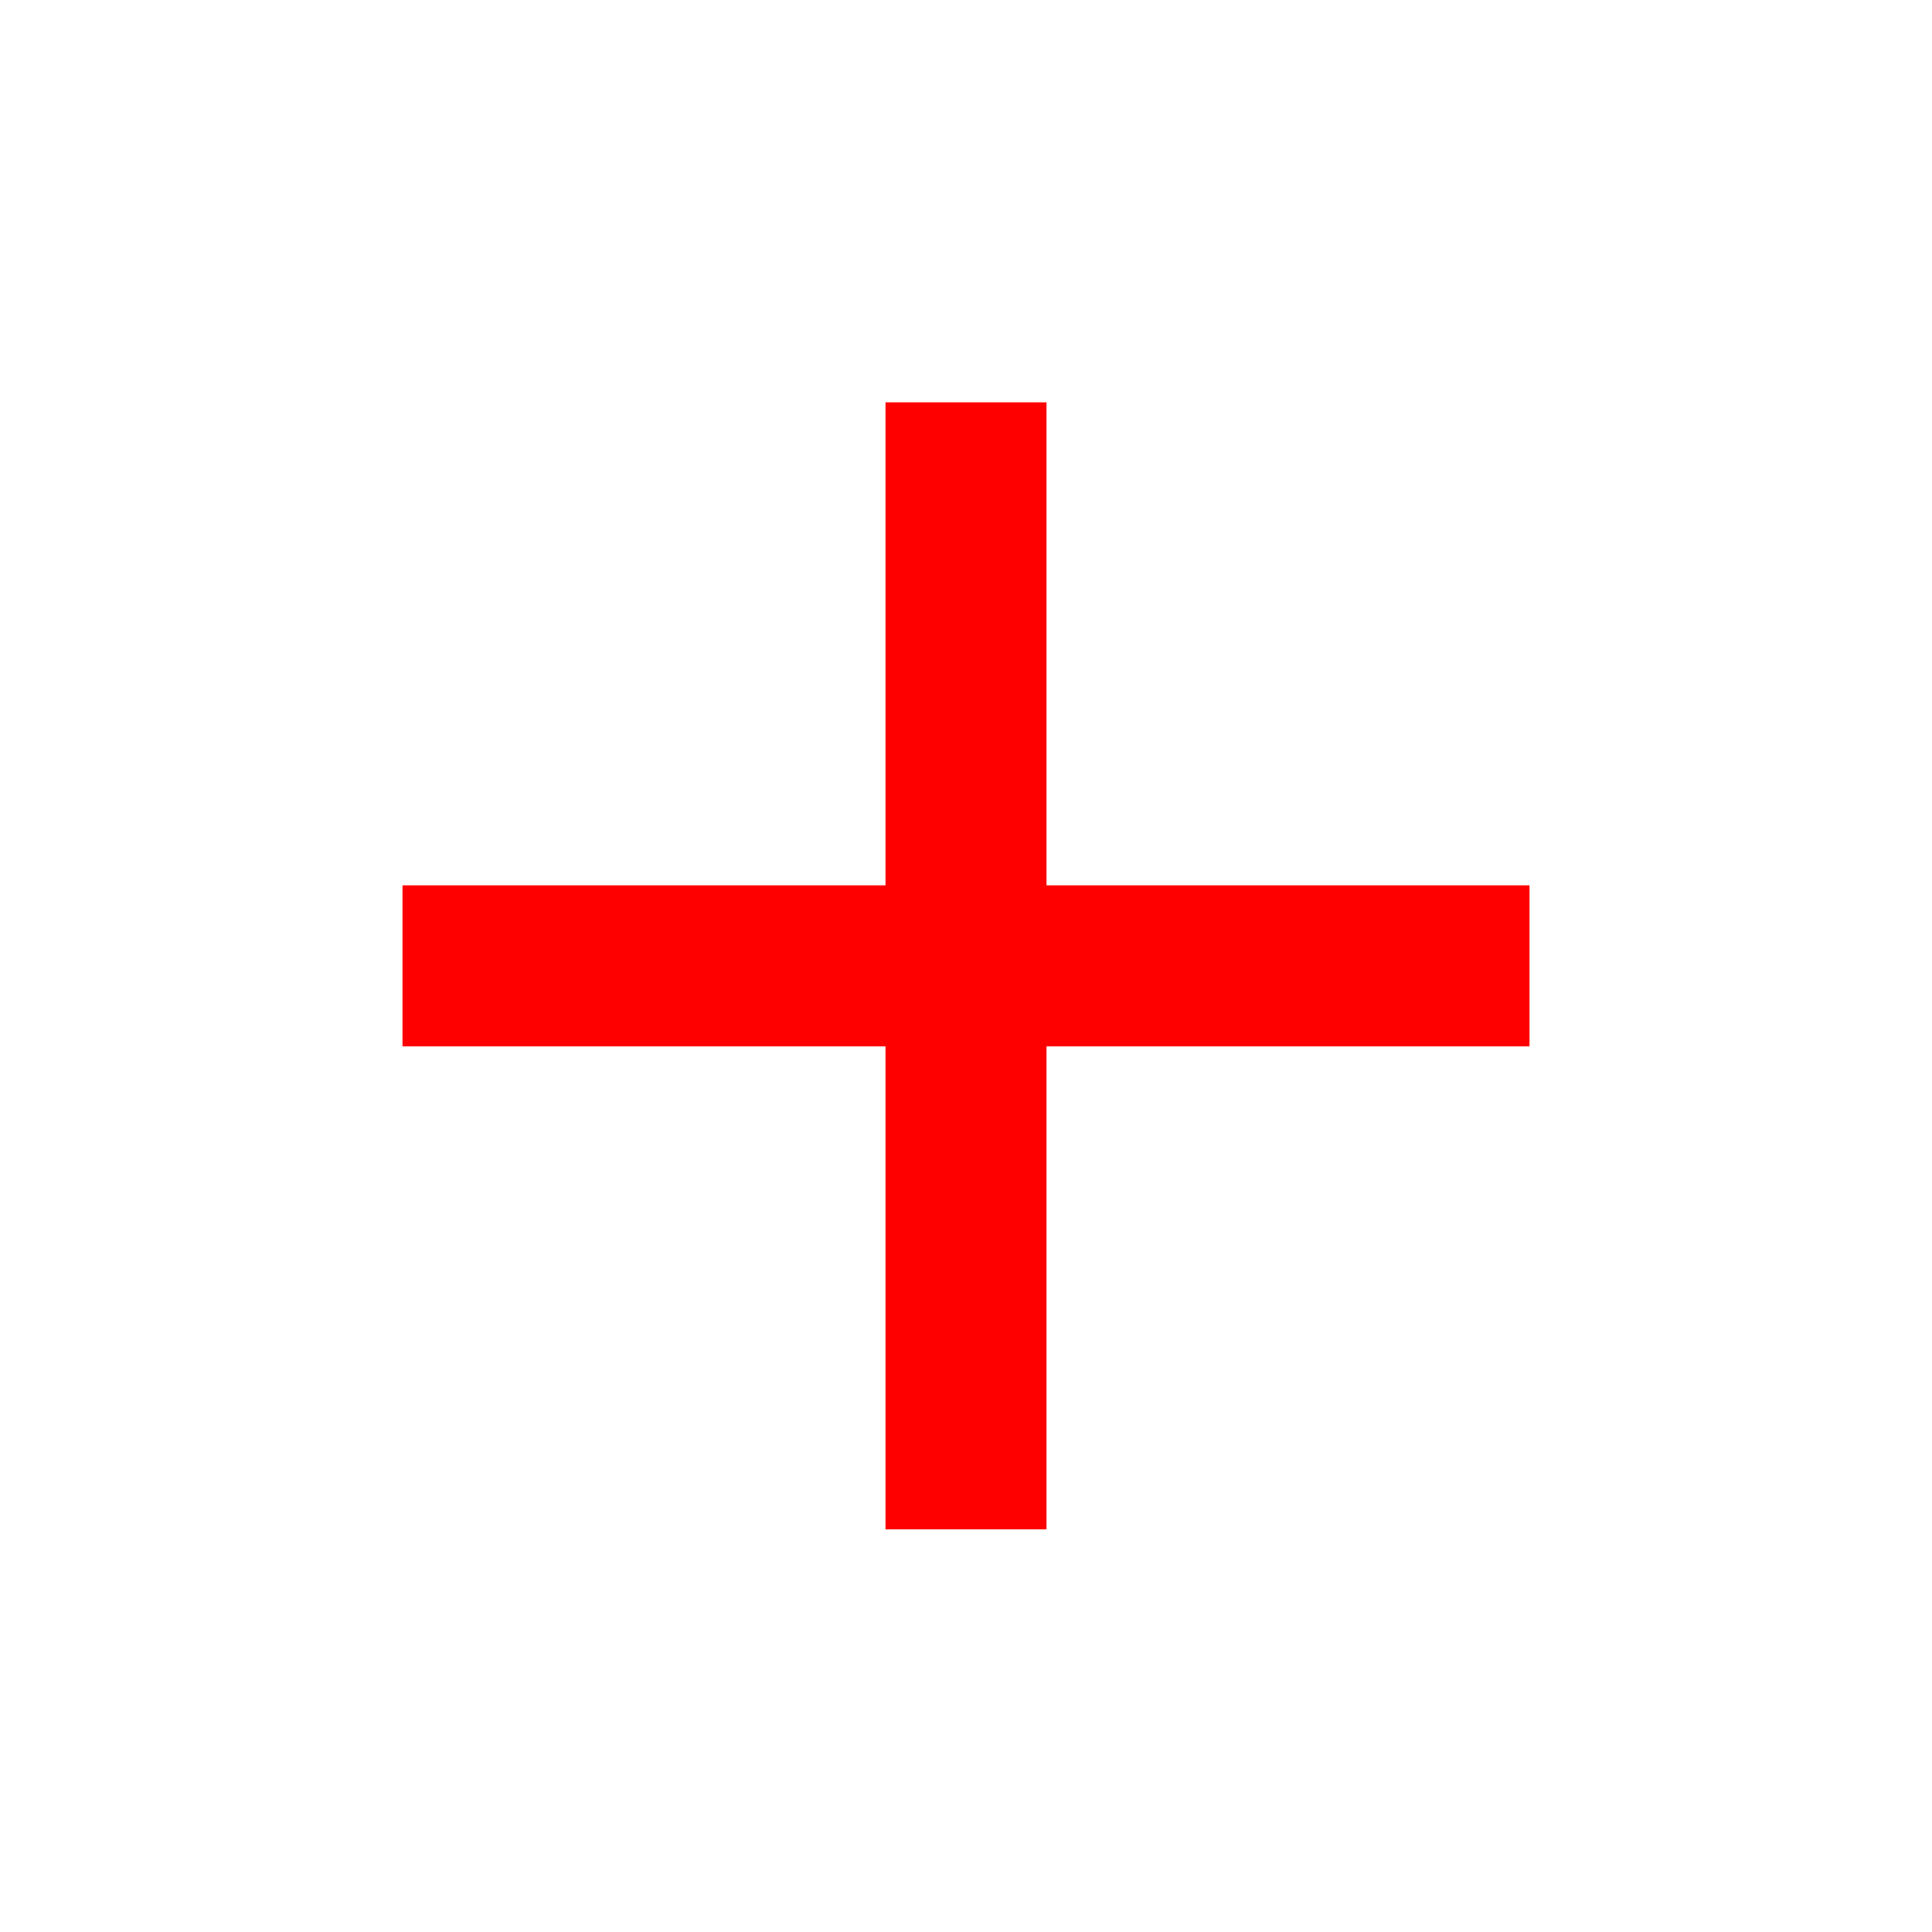
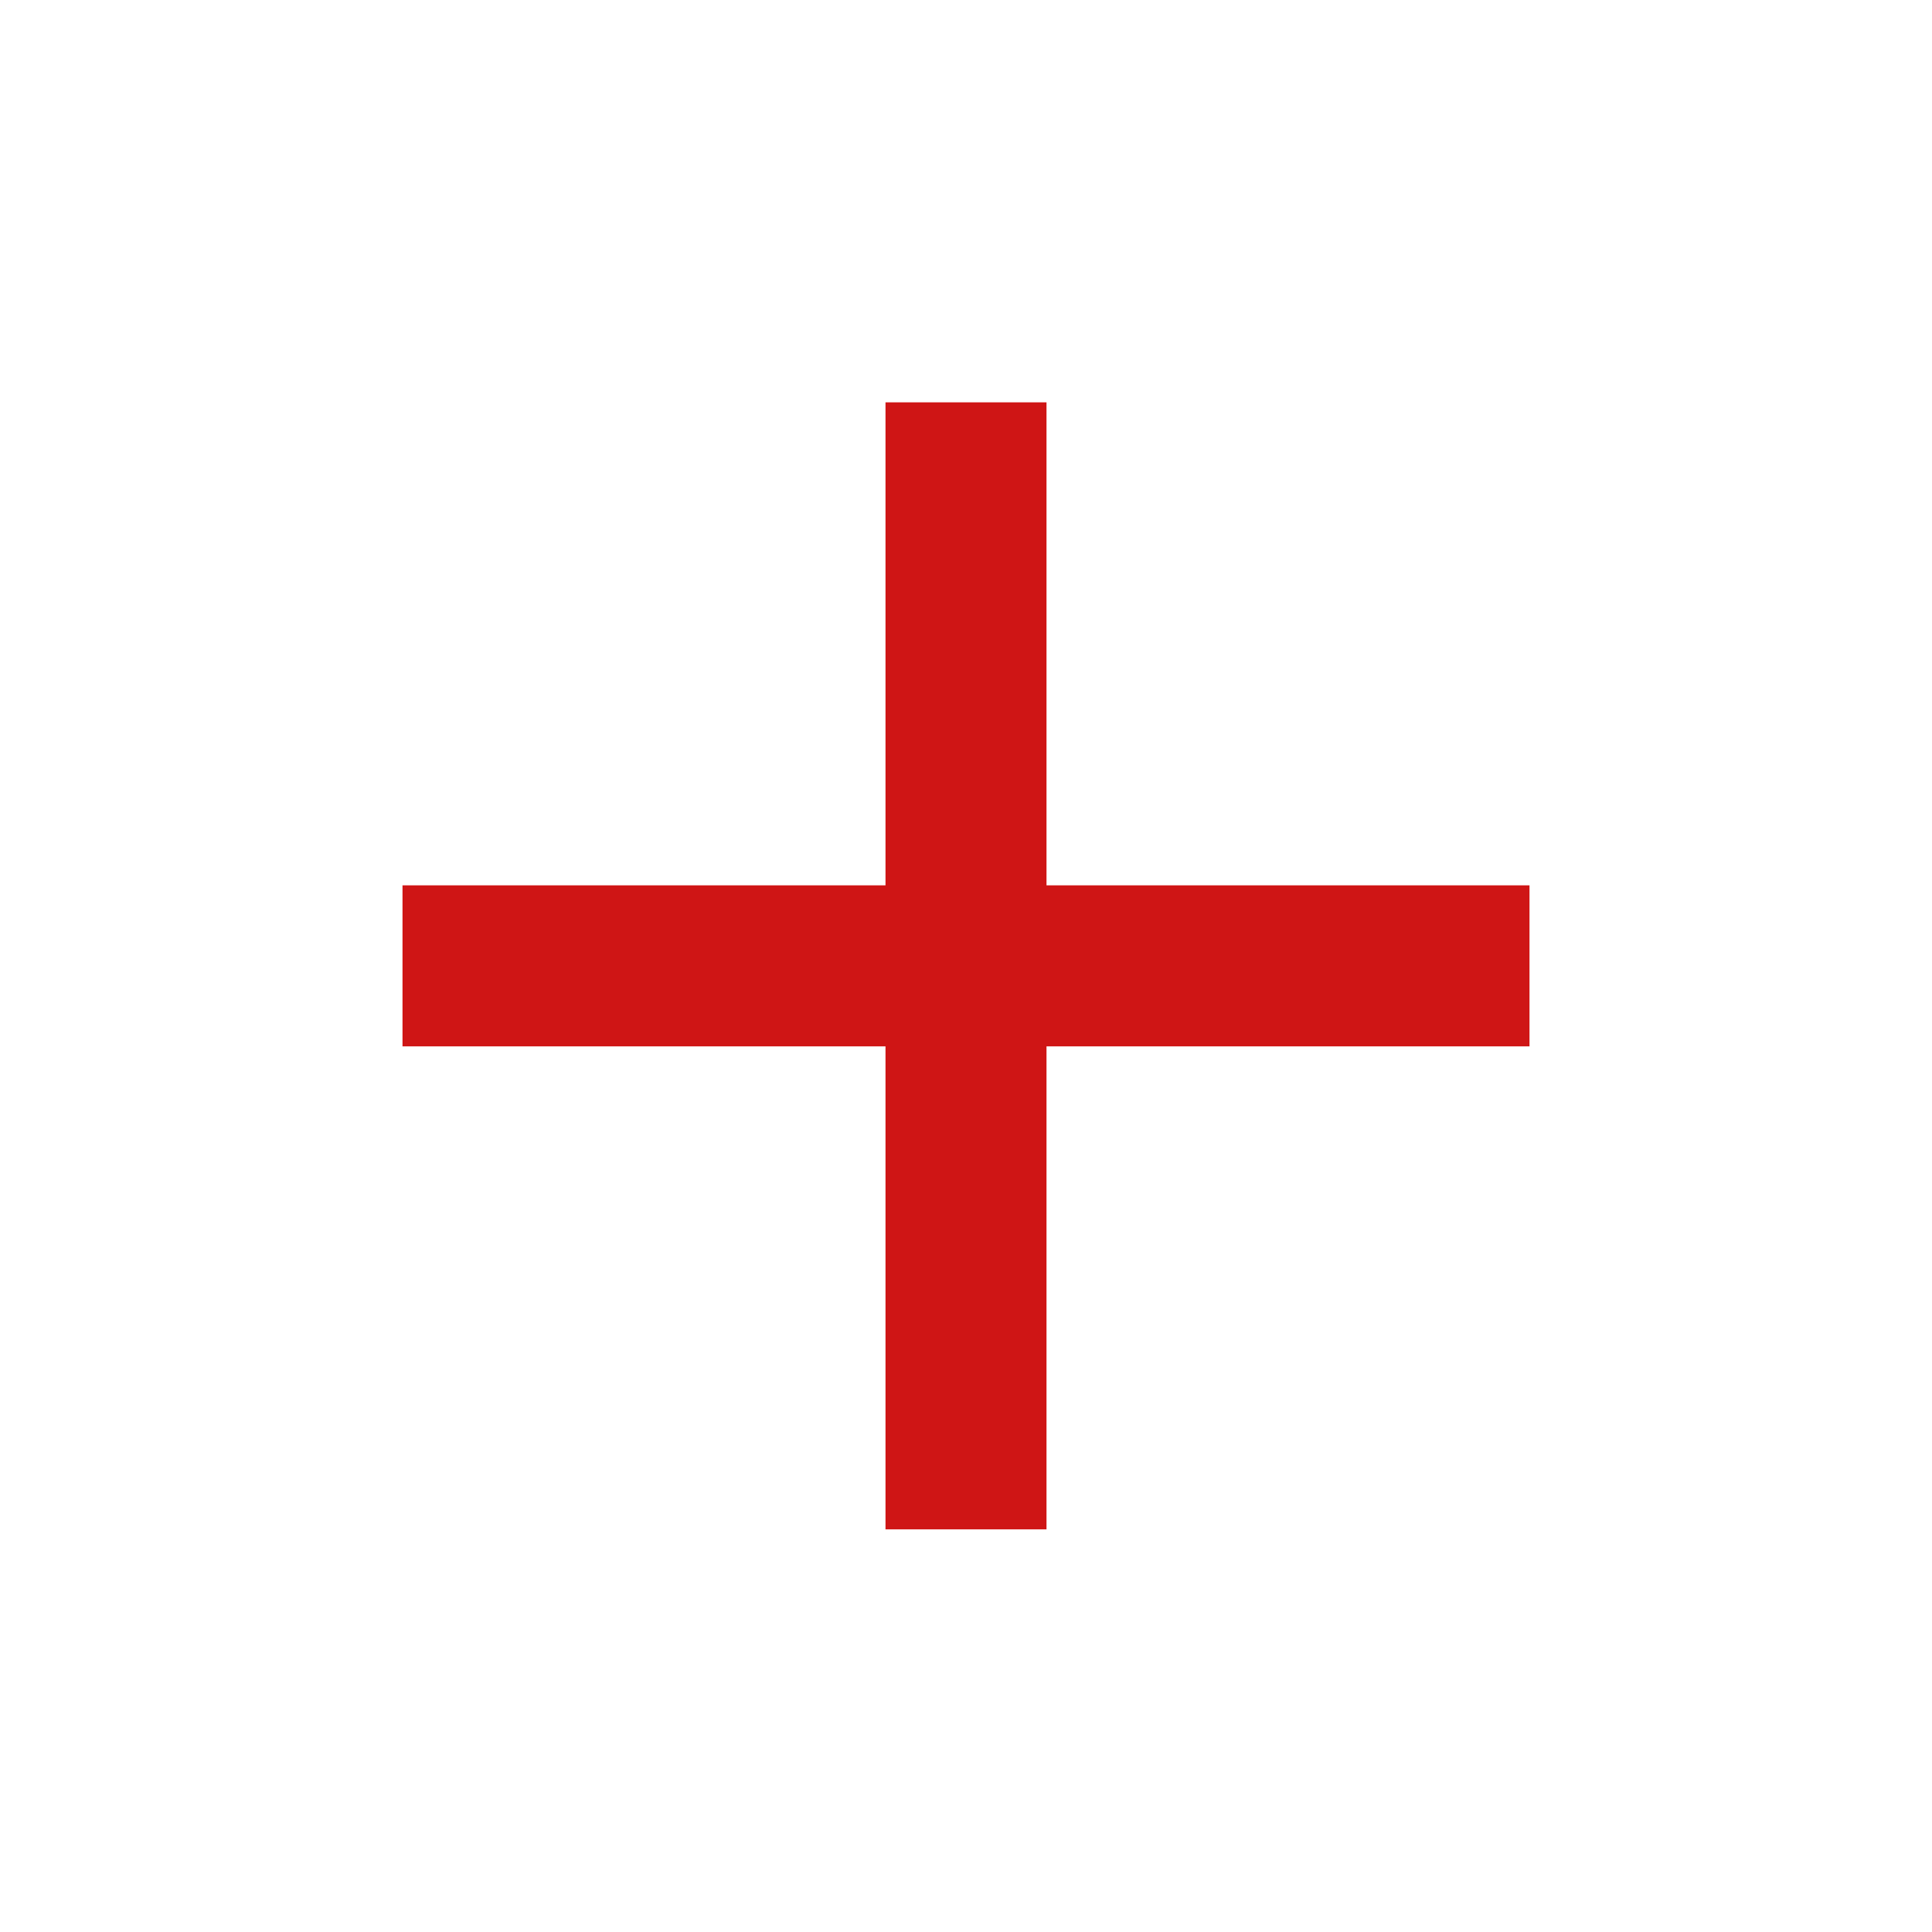
<svg xmlns="http://www.w3.org/2000/svg" viewBox="0 0 24 24">
-   <path d="M19 12.998h-6v6h-2v-6H5v-2h6v-6h2v6h6z" fill="red" />
+   <path d="M19 12.998h-6v6h-2v-6H5v-2h6v-6h2v6h6z" fill="#cf1515" />
</svg>
